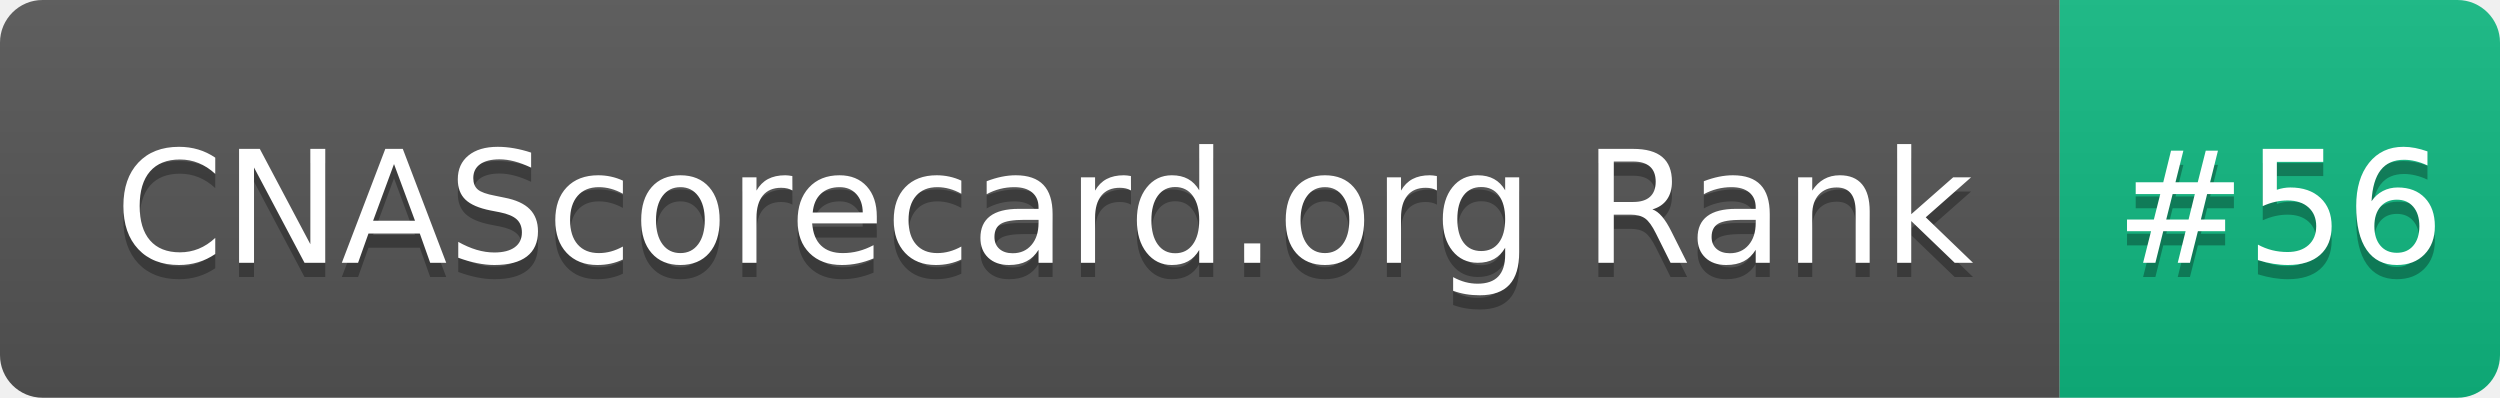
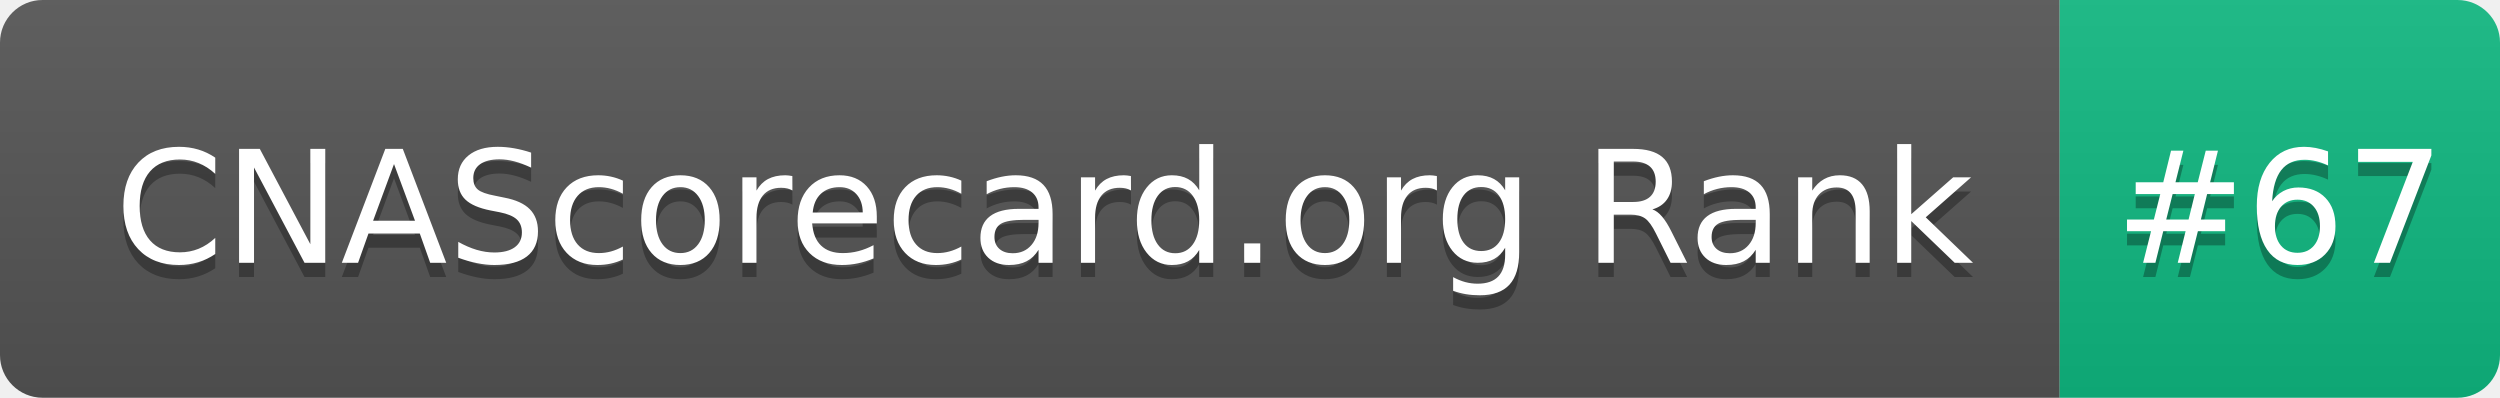
- <svg xmlns="http://www.w3.org/2000/svg" width="176" height="28" role="img" aria-label="CNAScorecard.org Rank: #56">
+ <svg xmlns="http://www.w3.org/2000/svg" width="176" height="28" role="img" aria-label="CNAScorecard.org Rank: #67">
  <linearGradient id="s" x2="0" y2="100%">
    <stop offset="0" stop-color="#bbb" stop-opacity=".1" />
    <stop offset="1" stop-opacity=".1" />
  </linearGradient>
  <clipPath id="r">
    <rect width="176" height="28" rx="3" fill="#fff" />
  </clipPath>
  <g clip-path="url(#r)">
    <rect width="145" height="28" fill="#555" />
    <rect x="145" width="31" height="28" fill="#10B981" />
    <rect width="176" height="28" fill="url(#s)" />
  </g>
  <g fill="#fff" text-anchor="middle" font-family="Verdana,Geneva,DejaVu Sans,sans-serif" text-rendering="geometricPrecision" font-size="110">
    <text aria-hidden="true" x="735" y="195" fill="#010101" fill-opacity=".3" transform="scale(.1)" textLength="1350">CNAScorecard.org Rank</text>
    <text x="735" y="185" transform="scale(.1)" fill="#fff" textLength="1350">CNAScorecard.org Rank</text>
-     <text aria-hidden="true" x="1605" y="195" fill="#010101" fill-opacity=".3" transform="scale(.1)" textLength="210">#56</text>
-     <text x="1605" y="185" transform="scale(.1)" fill="#fff" textLength="210">#56</text>
+     <text aria-hidden="true" x="1605" y="195" fill="#010101" fill-opacity=".3" transform="scale(.1)" textLength="210">#67</text>
+     <text x="1605" y="185" transform="scale(.1)" fill="#fff" textLength="210">#67</text>
  </g>
</svg>
